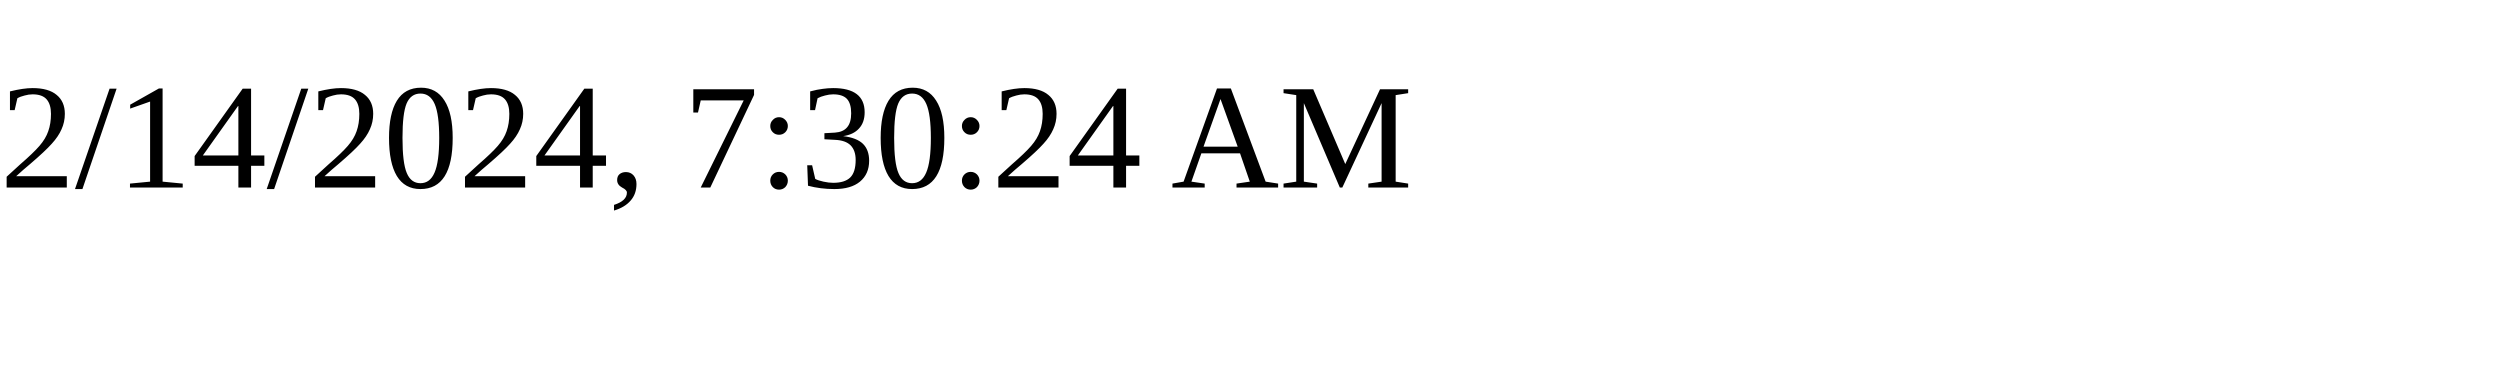
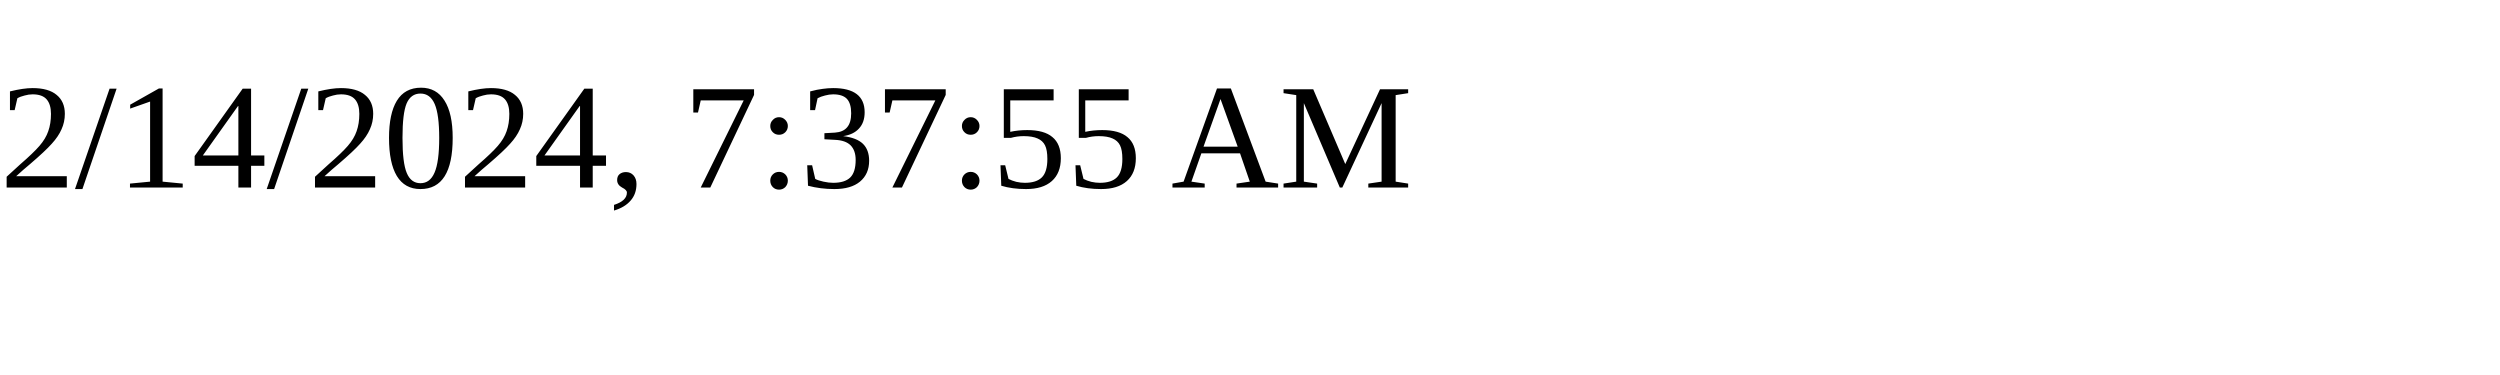
<svg xmlns="http://www.w3.org/2000/svg" height="30" width="200">
-   <text x="0" y="15">2/14/2024, 7:30:24 AM</text>
+   <text x="0" y="15">2/14/2024, 7:37:55 AM</text>
</svg>
